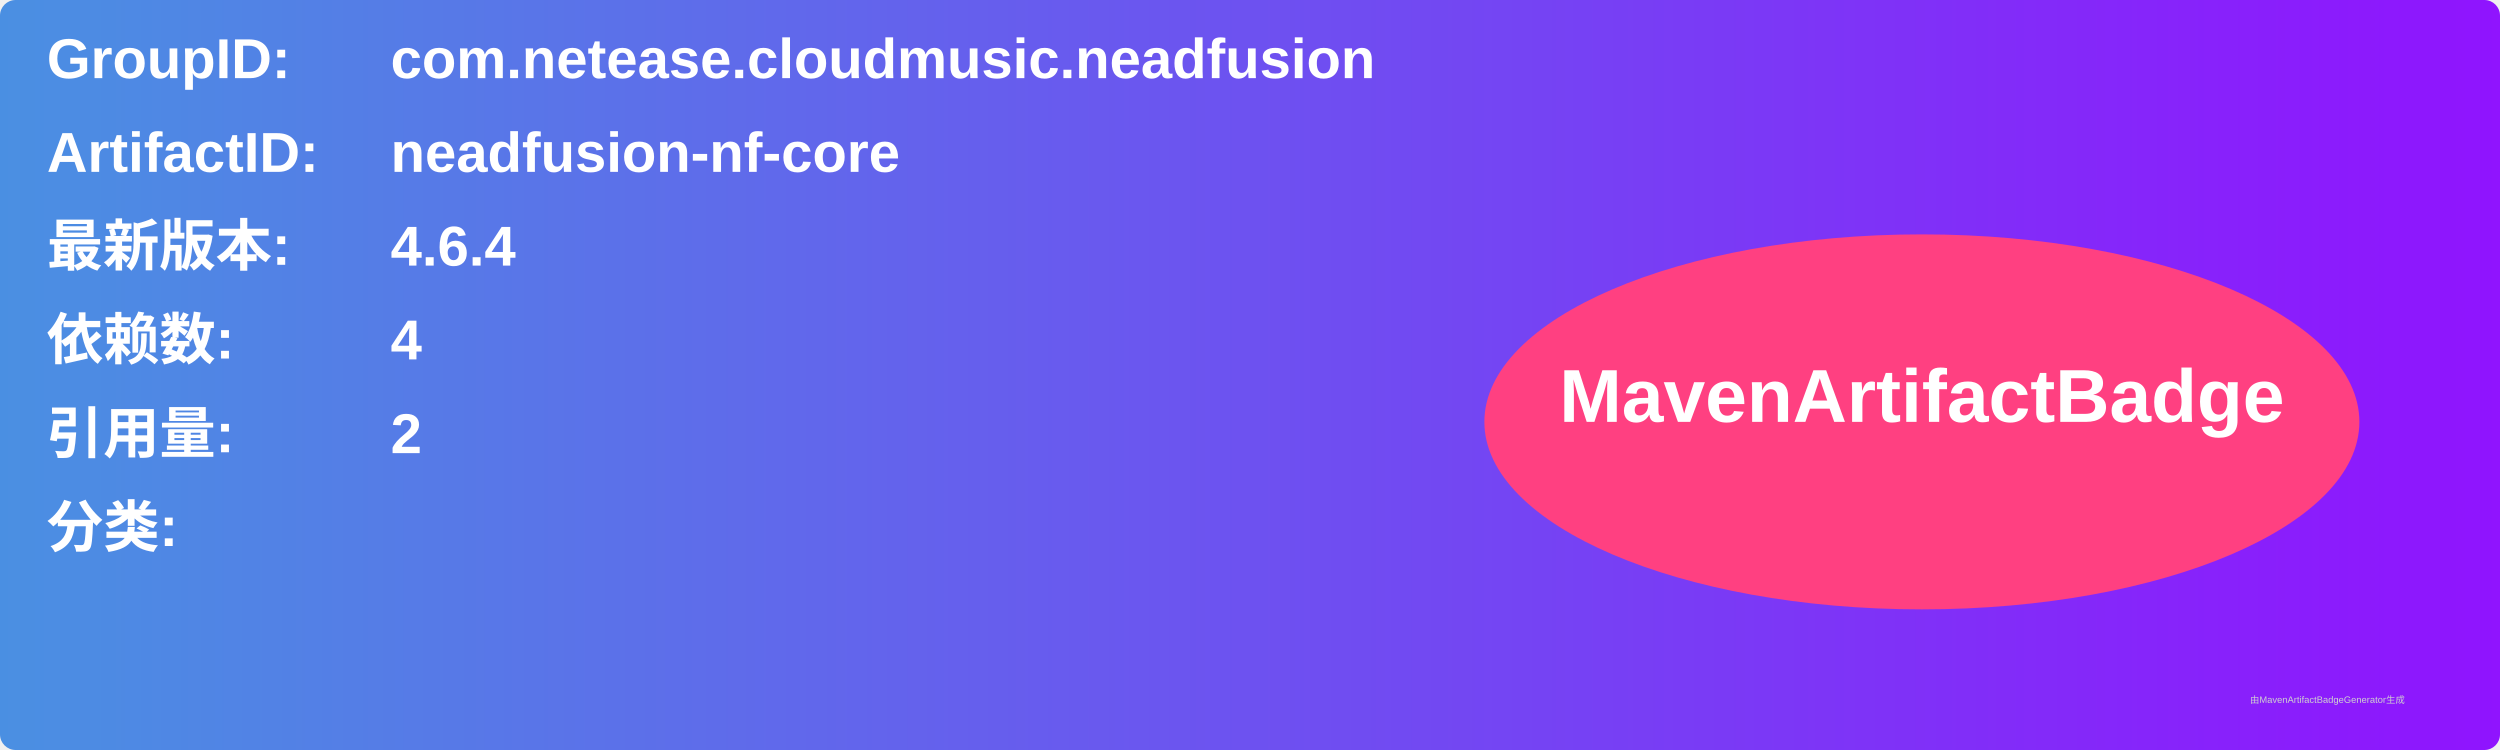
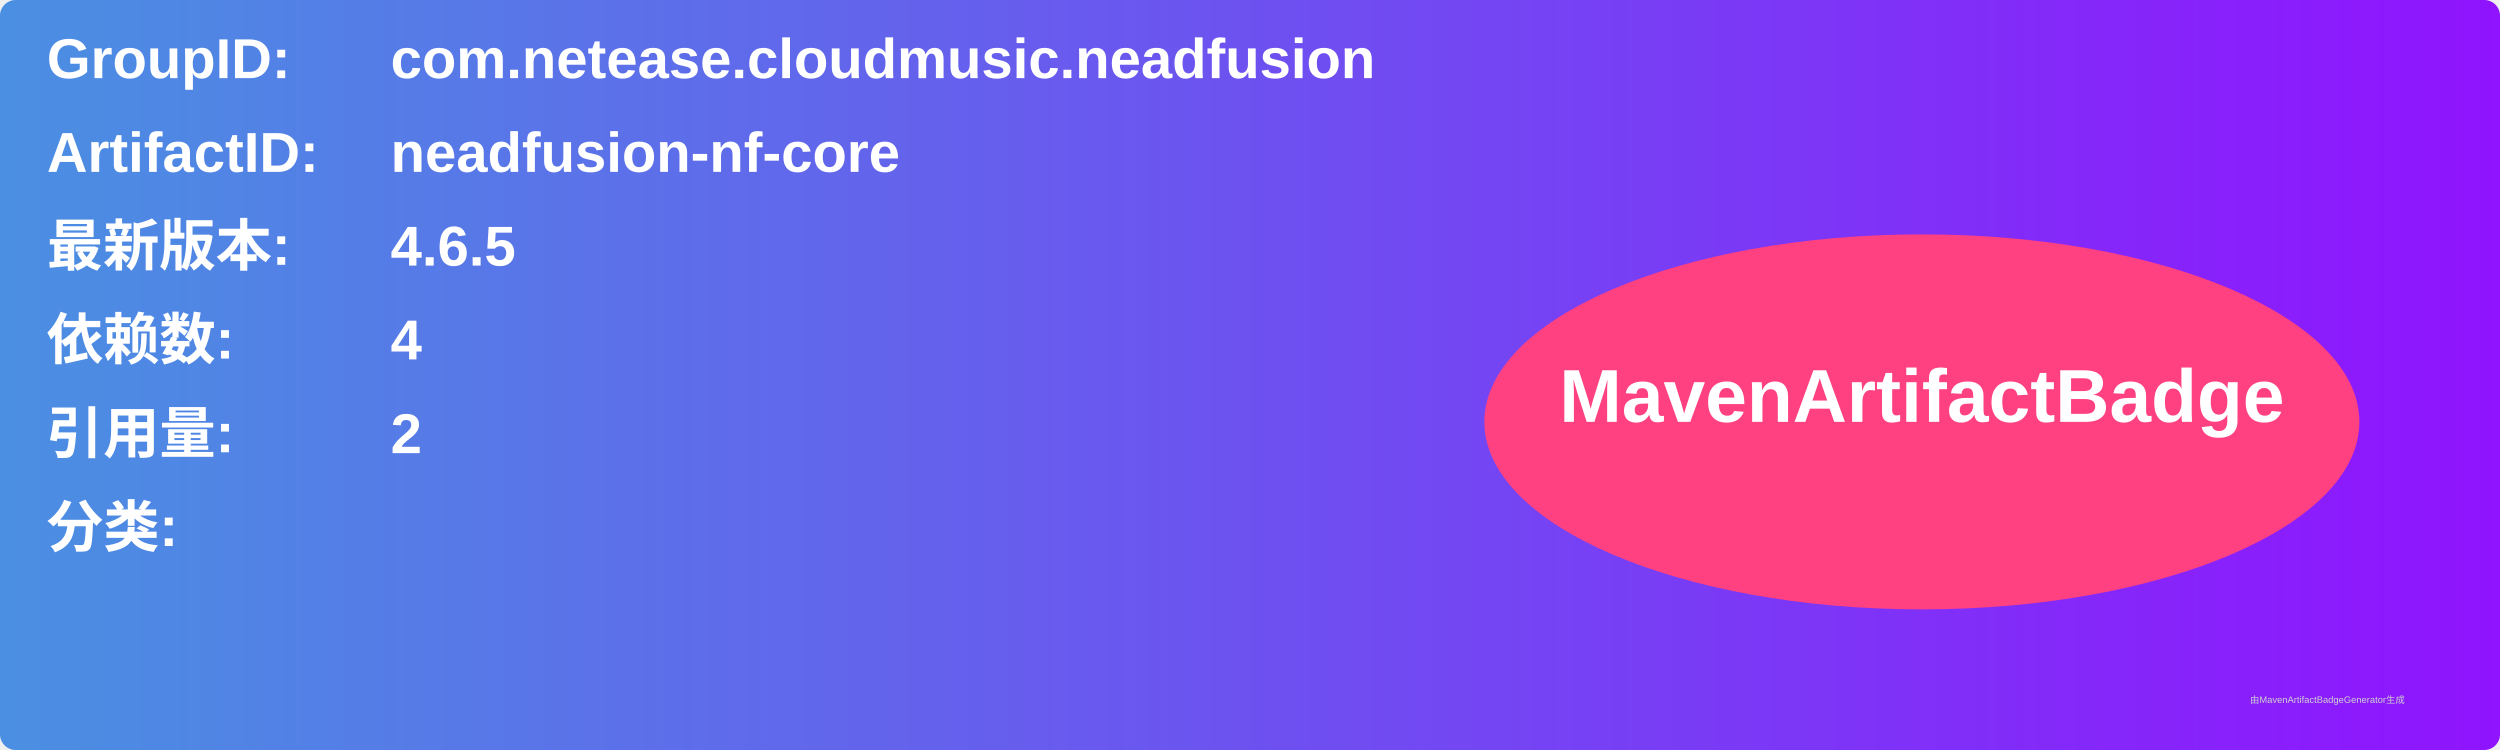
<svg xmlns="http://www.w3.org/2000/svg" width="800" height="240" viewBox="0 0 800 240">
  <linearGradient id="grad" x1="0%" y1="0%" x2="100%" y2="0%">
    <stop offset="0%" stop-color="#4a90e2" />
    <stop offset="100%" stop-color="#9013fe" />
  </linearGradient>
  <rect width="100%" height="100%" rx="5" ry="5" fill="url(#grad)" />
  <g transform="translate(15, 15)">
    <text x="0" y="10" font-family="Arial" font-size="18" fill="white" font-weight="bold" width="260">GroupID:</text>
    <text x="110" y="10" font-family="Arial" font-size="18" fill="white" font-weight="bold" width="460">com.netease.cloudmusic.neadfusion</text>
    <text x="0" y="40" font-family="Arial" font-size="18" fill="white" font-weight="bold" width="260">ArtifactID:</text>
    <text x="110" y="40" font-family="Arial" font-size="18" fill="white" font-weight="bold" width="460">neadfusion-nf-core</text>
    <text x="0" y="70" font-family="Arial" font-size="18" fill="white" font-weight="bold">最新版本:</text>
    <text x="110" y="70" font-family="Arial" font-size="18" fill="white" font-weight="bold">
-       <tspan font-weight="bold">4.6.4</tspan>
+       <tspan font-weight="bold">4.6.5</tspan>
    </text>
    <text x="0" y="100" font-family="Arial" font-size="18" fill="white" font-weight="bold">依赖数: </text>
    <text x="110" y="100" font-family="Arial" font-size="18" fill="white">
      <tspan font-weight="bold">4</tspan>
    </text>
    <text x="0" y="130" font-family="Arial" font-size="18" fill="white" font-weight="bold">引用量: </text>
    <text x="110" y="130" font-family="Arial" font-size="18" fill="white">
      <tspan font-weight="bold">2</tspan>
    </text>
    <text x="0" y="160" font-family="Arial" font-size="18" fill="white" font-weight="bold">分类:</text>
    <text x="10" y="190" font-family="Arial" font-size="10" fill="white">
      <tspan font-weight="bold" />
    </text>
    <ellipse cx="600" cy="120" rx="140" ry="60" fill="#ff4081" />
    <text x="600" y="120" text-anchor="middle" font-family="Arial" font-size="24" fill="white" font-weight="bold">MavenArtifactBadge</text>
  </g>
  <text x="720" y="225" font-family="Arial" font-size="3" fill="#d0d0d0">由MavenArtifactBadgeGenerator生成</text>
</svg>
